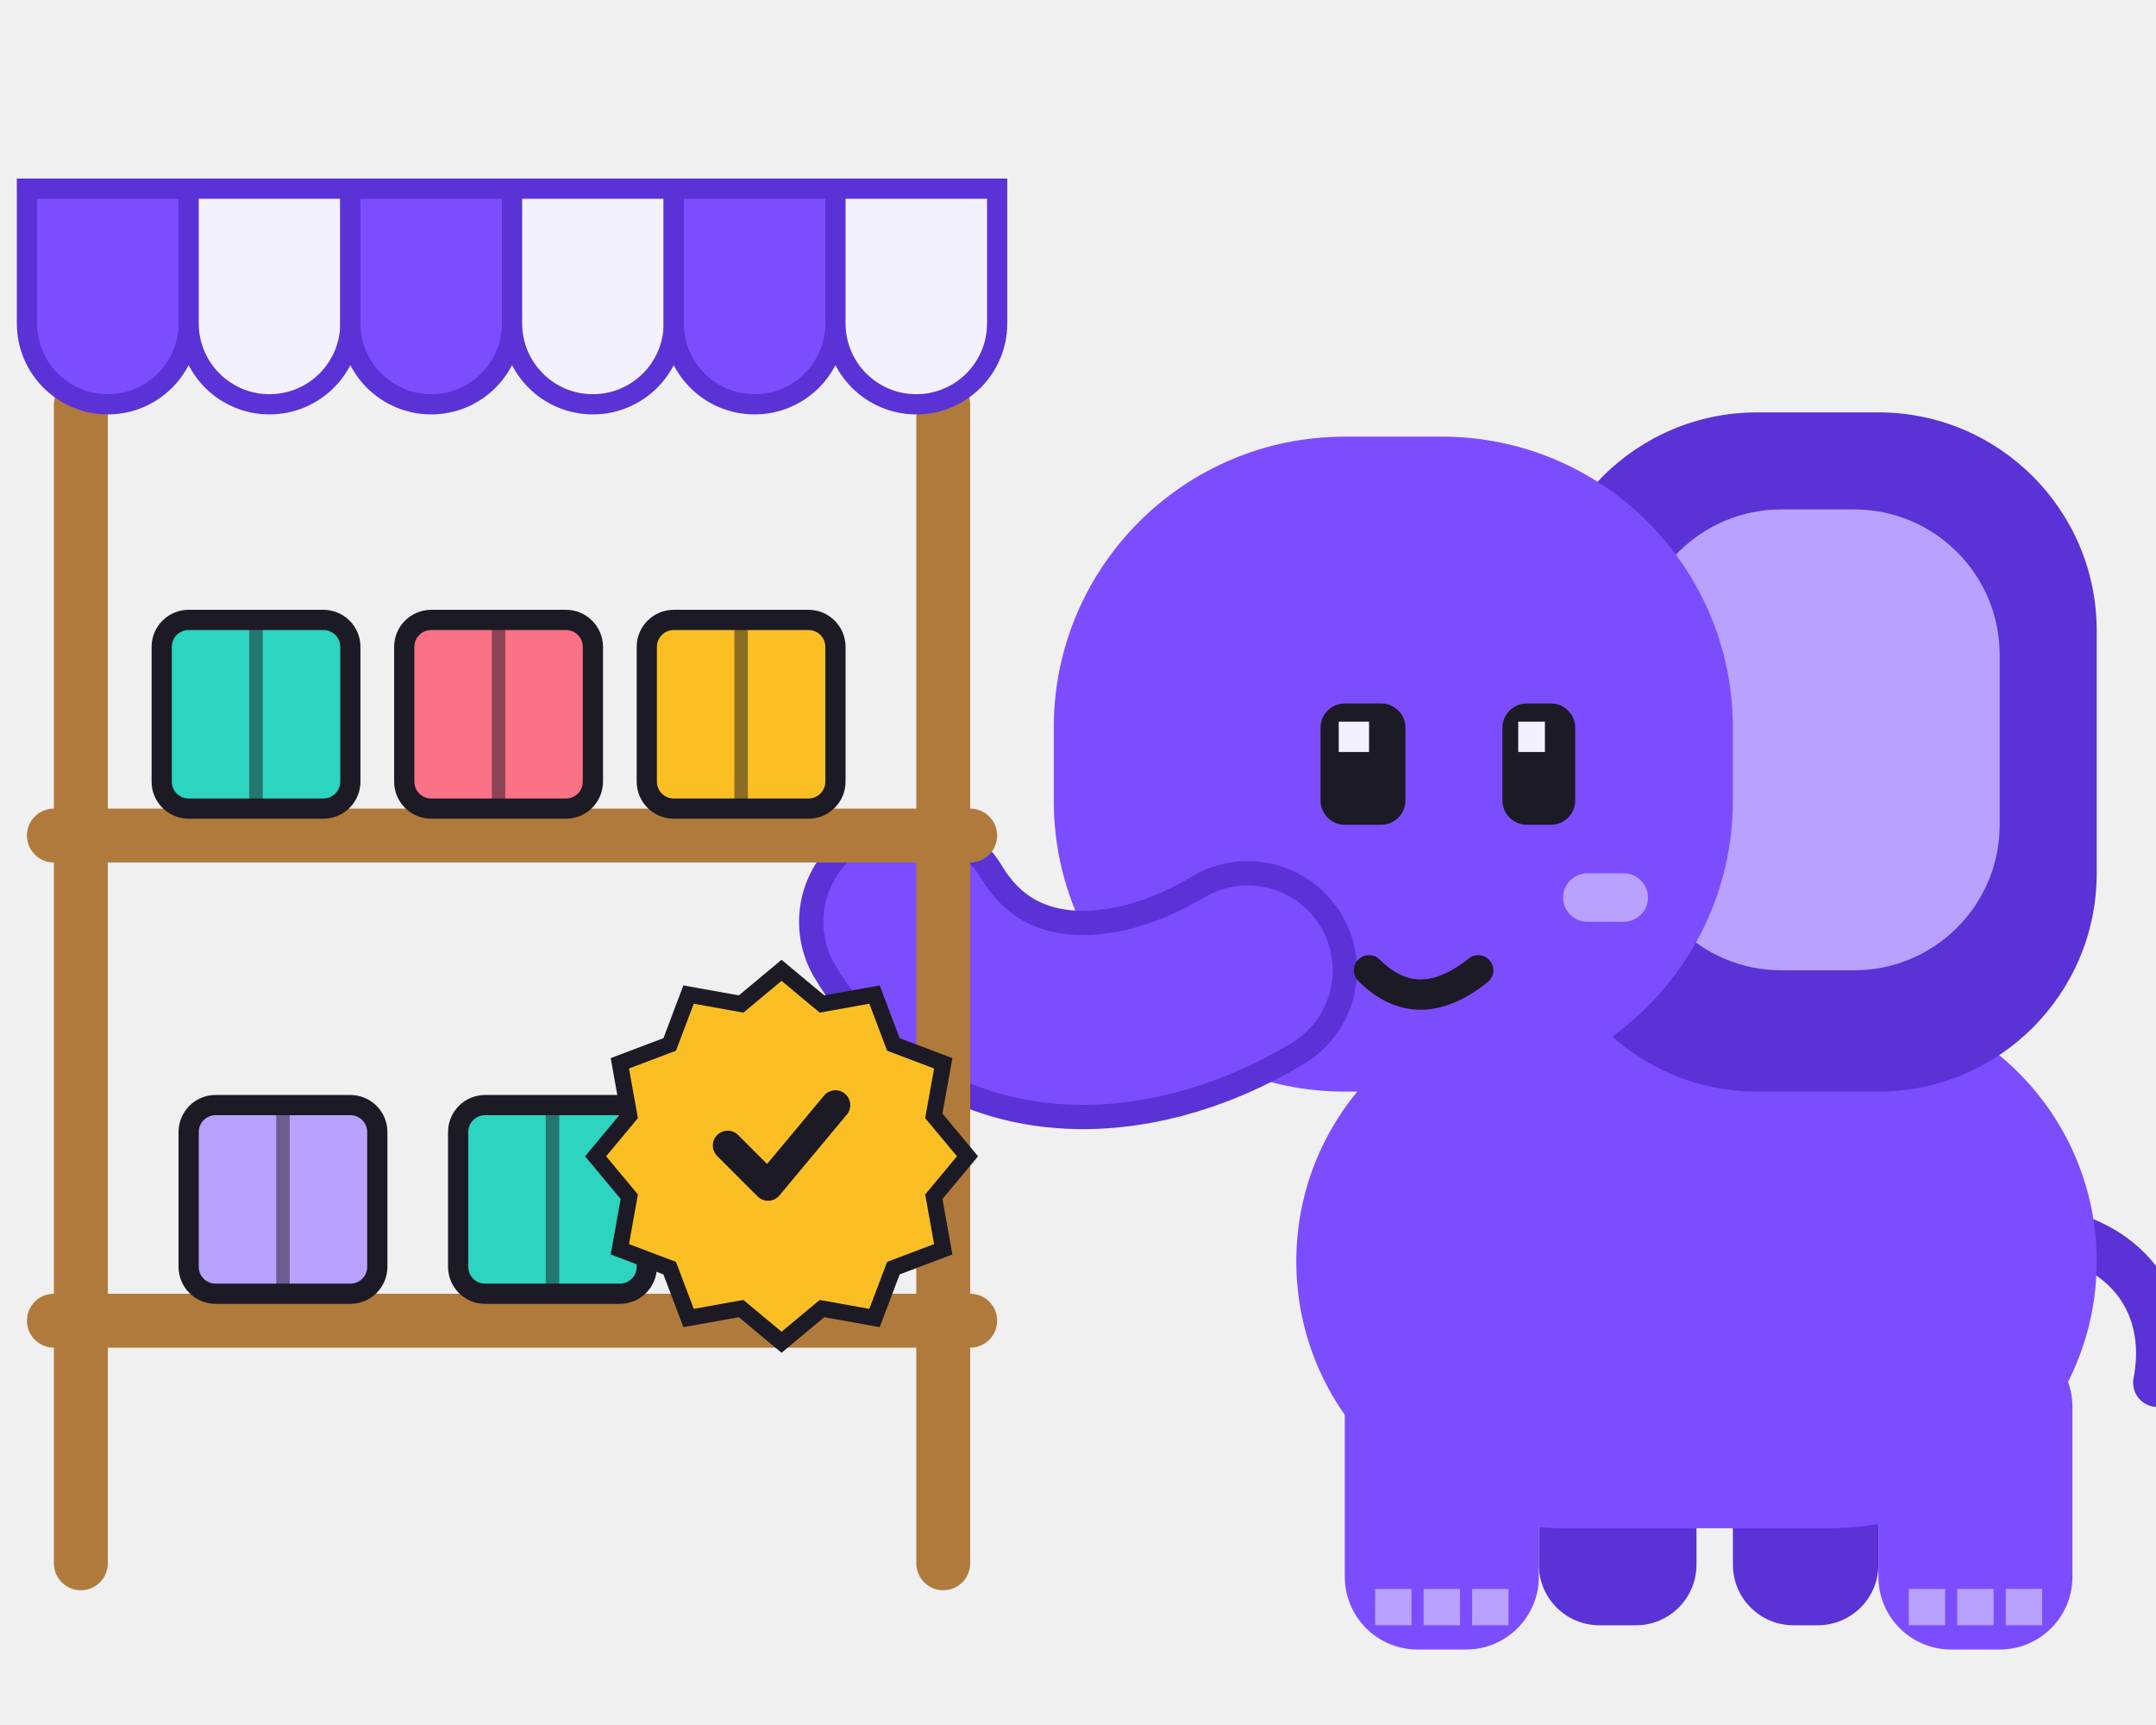
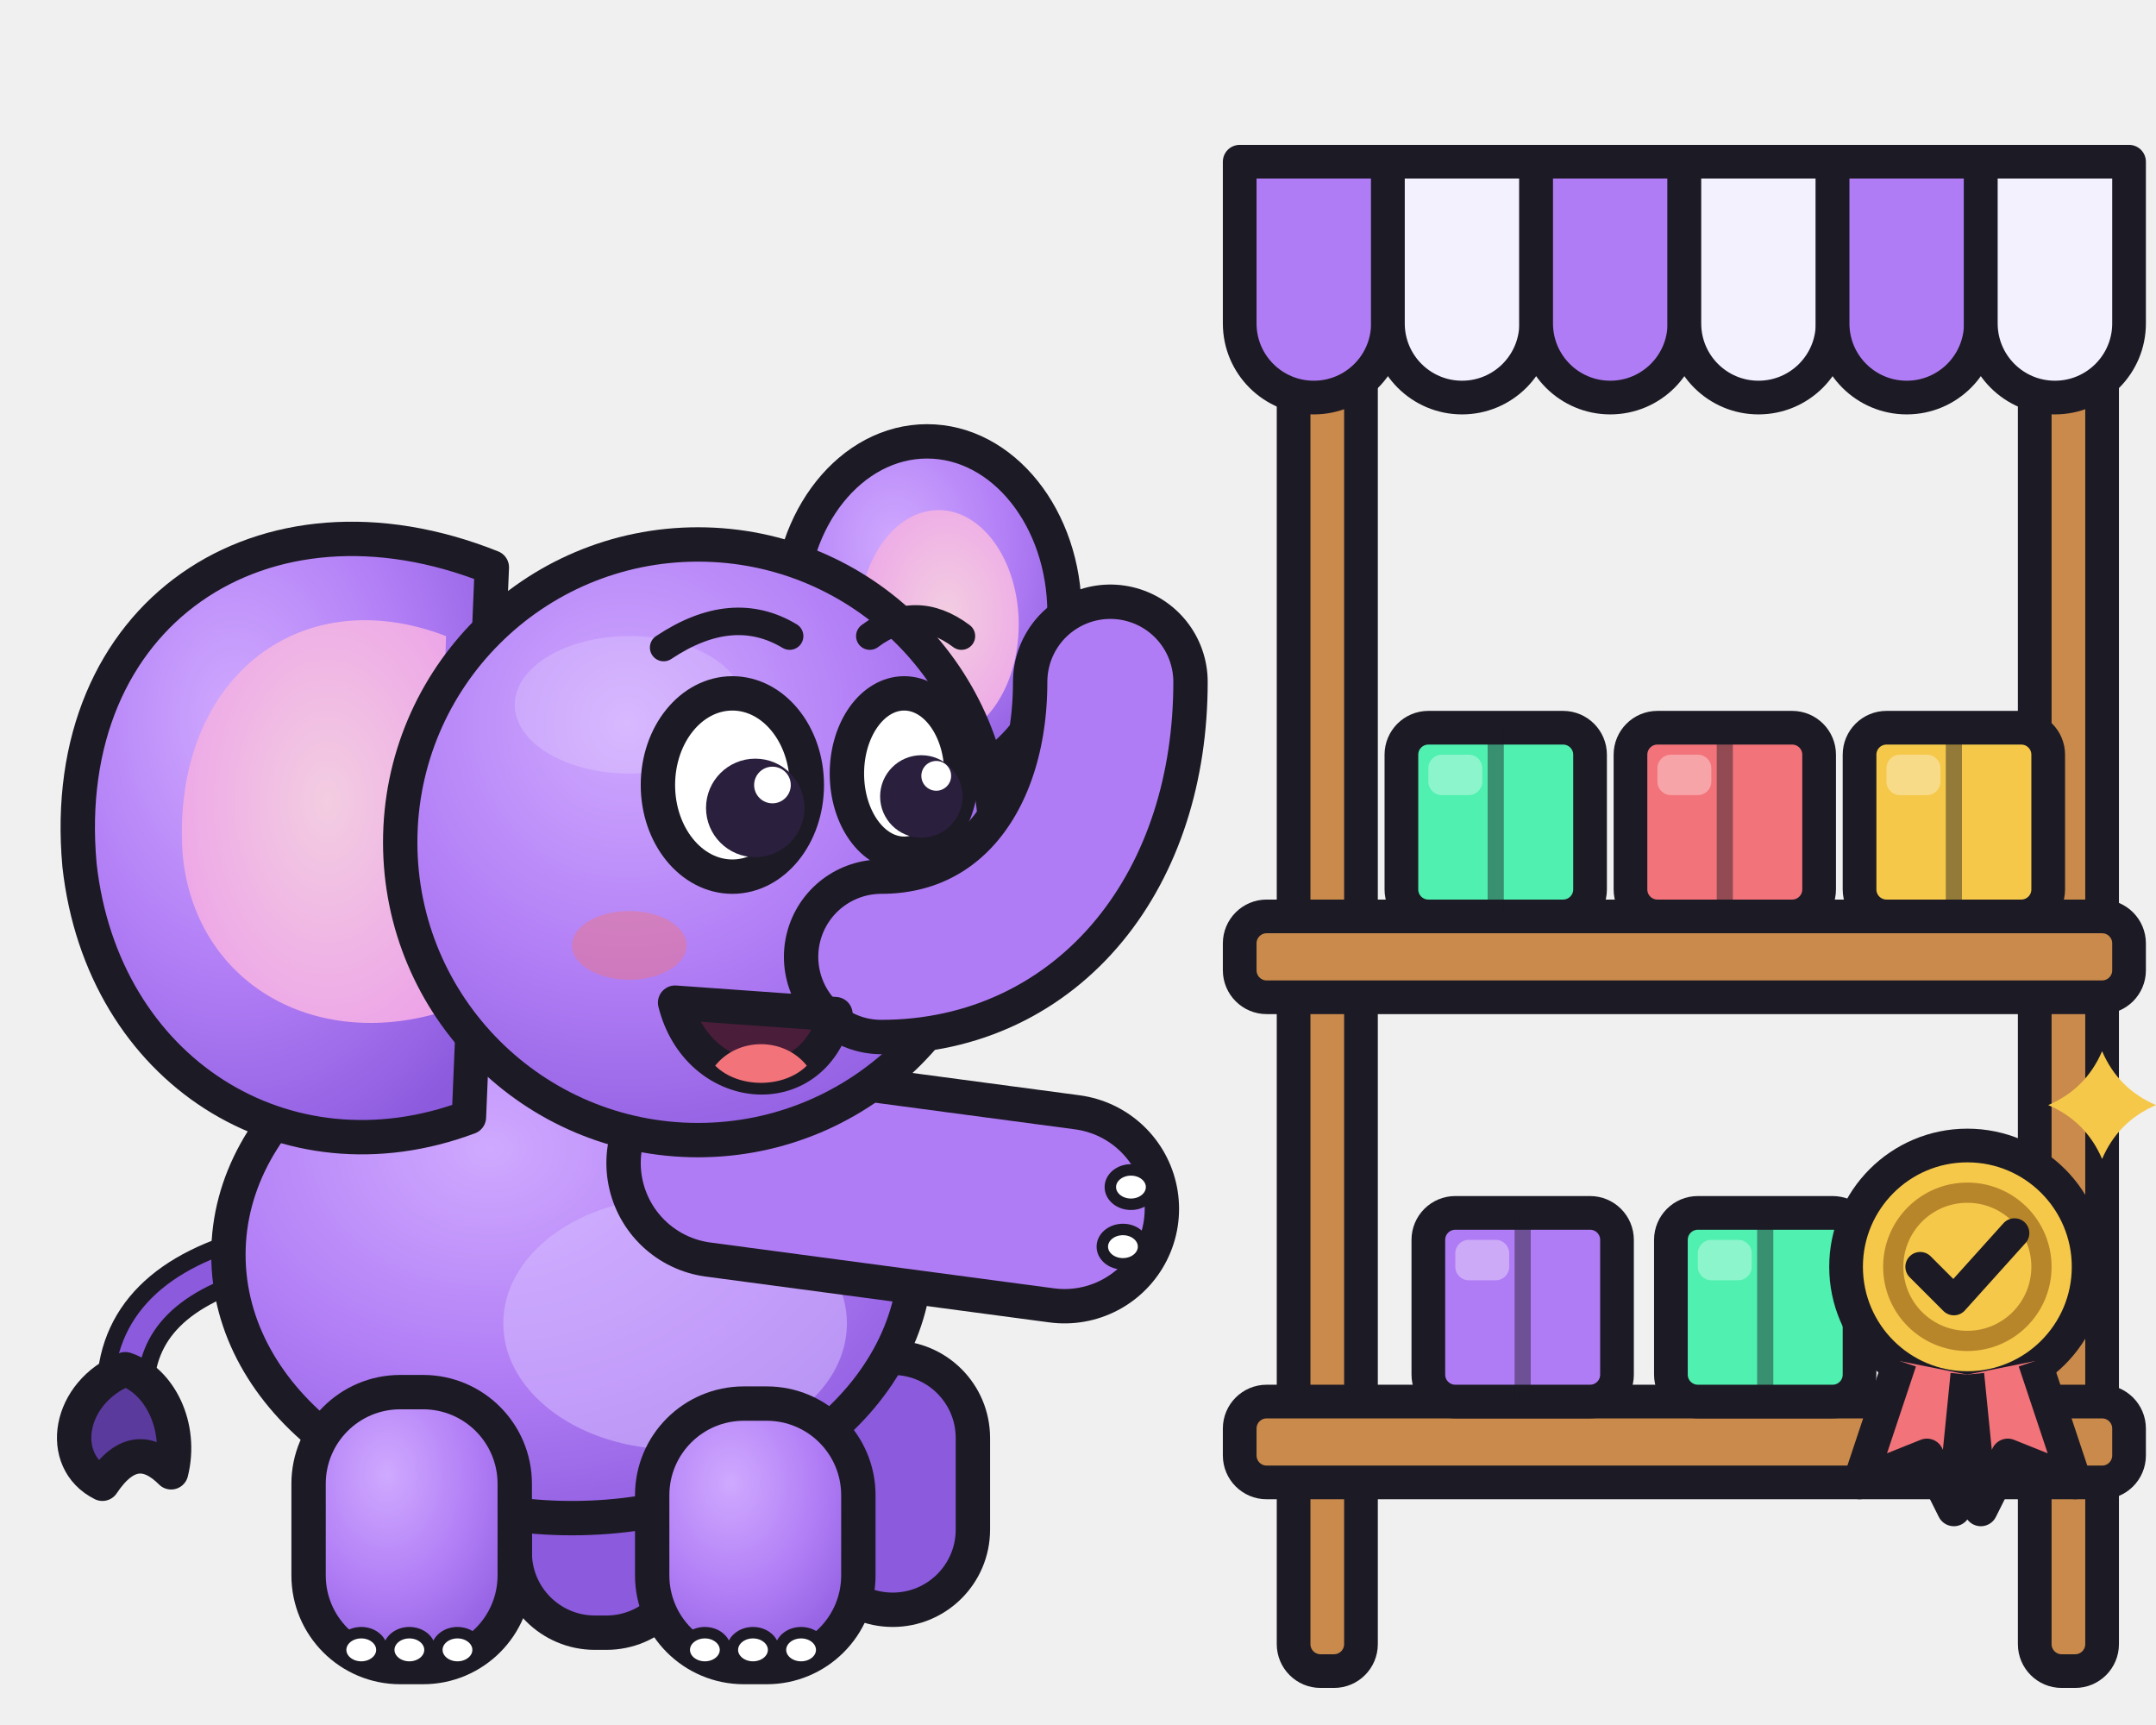
<svg xmlns="http://www.w3.org/2000/svg" viewBox="0 0 160 128" role="img" aria-label="Memo at a little stall of plugin boxes, one with a seal">
-   <g transform="translate(62 18) scale(0.9)">
-     <rect x="58" y="92" width="13" height="22" rx="5" fill="#5a32d6" />
-     <rect x="74" y="94" width="12" height="20" rx="5" fill="#5a32d6" />
-     <path d="M102 82c6 2 8 7 7 12" fill="none" stroke="#5a32d6" stroke-width="4" stroke-linecap="round" />
-     <rect x="38" y="62" width="66" height="44" rx="22" fill="#7c4dff" />
-     <rect x="42" y="90" width="16" height="26" rx="6" fill="#7c4dff" />
-     <path d="M44.5 111h3v3h-3zm4 0h3v3h-3zm4 0h3v3h-3z" fill="#b9a1ff" />
-     <rect x="86" y="90" width="16" height="26" rx="6" fill="#7c4dff" />
-     <path d="M88.5 111h3v3h-3zm4 0h3v3h-3zm4 0h3v3h-3z" fill="#b9a1ff" />
-     <rect x="58" y="14" width="46" height="56" rx="18" fill="#5a32d6" />
-     <rect x="66" y="22" width="30" height="38" rx="12" fill="#b9a1ff" />
-     <rect x="18" y="16" width="56" height="54" rx="24" fill="#7c4dff" />
-     <path d="M34 60C24 66 12 66 6 56" fill="none" stroke="#5a32d6" stroke-width="18" stroke-linecap="round" />
-     <path d="M34 60C24 66 12 66 6 56" fill="none" stroke="#7c4dff" stroke-width="14" stroke-linecap="round" />
-     <rect x="40" y="38" width="7" height="10" rx="2" fill="#1c1a24" />
-     <rect x="55" y="38" width="6" height="10" rx="2" fill="#1c1a24" />
-     <path d="M41.5 39.5h2.5v2.5h-2.5zm14.8 0h2.2v2.5h-2.2z" fill="#f4f1ff" />
-     <rect x="60" y="52" width="7" height="4" rx="2" fill="#b9a1ff" />
-     <path d="M44 60q4 4 9 0" fill="none" stroke="#1c1a24" stroke-width="2.5" stroke-linecap="round" />
+   <defs>
+     <radialGradient id="mb" cx=".38" cy=".3" r=".8">
+       <stop offset="0" stop-color="#cfa9ff" />
+       <stop offset=".55" stop-color="#b07cf5" />
+       <stop offset="1" stop-color="#8b5add" />
+     </radialGradient>
+     <radialGradient id="me" cx=".55" cy=".45" r=".7">
+       <stop offset="0" stop-color="#f3cde1" />
+       <stop offset="1" stop-color="#eca0e8" />
+     </radialGradient>
+     <linearGradient id="ms" x1="0" y1="0" x2="0" y2="1">
+       <stop offset="0" stop-color="#3a3350" />
+       <stop offset="1" stop-color="#16141d" />
+     </linearGradient>
+   </defs>
+   <g transform="translate(-6 20) scale(0.85)">
+     <path d="M30 86C22 88 18 92 18 98" fill="none" stroke="#1c1a24" stroke-width="5" stroke-linecap="round" />
+     <path d="M30 86C22 88 18 92 18 98" fill="none" stroke="#8b5add" stroke-width="2" stroke-linecap="round" />
+     <path d="M18 96c-5 2-6 8-2 10 2-3 4-3 6-1 1-4-1-8-4-9z" fill="#5b3a9e" stroke="#1c1a24" stroke-width="3" stroke-linejoin="round" />
+     <rect x="52" y="96" width="15" height="23" rx="7" fill="#8b5add" stroke="#1c1a24" stroke-width="3" stroke-linejoin="round" />
+     <rect x="78" y="95" width="14" height="22" rx="7" fill="#8b5add" stroke="#1c1a24" stroke-width="3" stroke-linejoin="round" />
+     <ellipse cx="57" cy="86" rx="30" ry="23" fill="url(#mb)" stroke="#1c1a24" stroke-width="3" stroke-linejoin="round" />
+     <ellipse cx="66" cy="92" rx="15" ry="11" fill="#d6bcff" opacity=".55" />
+     <rect x="34" y="98" width="18" height="24" rx="8" fill="url(#mb)" stroke="#1c1a24" stroke-width="3" stroke-linejoin="round" />
+     <ellipse cx="38.6" cy="120.5" rx="1.8" ry="1.5" fill="#fff" stroke="#1c1a24" stroke-width="1" />
+     <ellipse cx="42.8" cy="120.5" rx="1.8" ry="1.5" fill="#fff" stroke="#1c1a24" stroke-width="1" />
+     <ellipse cx="47" cy="120.5" rx="1.8" ry="1.5" fill="#fff" stroke="#1c1a24" stroke-width="1" />
+     <rect x="64" y="99" width="18" height="23" rx="8" fill="url(#mb)" stroke="#1c1a24" stroke-width="3" stroke-linejoin="round" />
+     <ellipse cx="68.6" cy="120.5" rx="1.8" ry="1.5" fill="#fff" stroke="#1c1a24" stroke-width="1" />
+     <ellipse cx="72.8" cy="120.5" rx="1.8" ry="1.5" fill="#fff" stroke="#1c1a24" stroke-width="1" />
+     <ellipse cx="77" cy="120.5" rx="1.8" ry="1.5" fill="#fff" stroke="#1c1a24" stroke-width="1" />
+     <ellipse cx="88" cy="30" rx="12" ry="15" fill="url(#mb)" stroke="#1c1a24" stroke-width="3" stroke-linejoin="round" />
+     <ellipse cx="89" cy="31" rx="7" ry="10" fill="url(#me)" />
+     <path d="M50 26C30 18 12 30 14 52c2 18 18 28 34 22z" fill="url(#mb)" stroke="#1c1a24" stroke-width="3" stroke-linejoin="round" />
+     <path d="M46 32C33 27 22 36 23 51c1 11 11 17 22 14z" fill="url(#me)" />
+     <path d="M70 78L100 82" fill="none" stroke="#1c1a24" stroke-width="20" stroke-linecap="round" stroke-linejoin="round" />
+     <path d="M70 78L100 82" fill="none" stroke="#b07cf5" stroke-width="14" stroke-linecap="round" stroke-linejoin="round" />
+     <ellipse cx="105.8" cy="80.1" rx="1.8" ry="1.5" fill="#fff" stroke="#1c1a24" stroke-width="1" />
+     <ellipse cx="105.1" cy="85.3" rx="1.8" ry="1.5" fill="#fff" stroke="#1c1a24" stroke-width="1" />
+     <circle cx="68" cy="50" r="26" fill="url(#mb)" stroke="#1c1a24" stroke-width="3" stroke-linejoin="round" />
+     <ellipse cx="62" cy="38" rx="10" ry="6" fill="#fff" opacity=".18" />
+     <path d="M84 60C96 60 104 50 104 36" fill="none" stroke="#1c1a24" stroke-width="17" stroke-linecap="round" stroke-linejoin="round" />
+     <path d="M84 60C96 60 104 50 104 36" fill="none" stroke="#b07cf5" stroke-width="11" stroke-linecap="round" stroke-linejoin="round" />
+     <ellipse cx="62" cy="59" rx="5" ry="3" fill="#f2737a" opacity=".45" />
+     <path d="M66 64c2 8 12 9 14 1z" fill="#4a1d3a" stroke="#1c1a24" stroke-width="3" stroke-linejoin="round" />
+     <path d="M69.5 69.5c2 2 6 2 8 0-2-2.5-6-2.5-8 0z" fill="#f2737a" />
+     <ellipse cx="71" cy="45" rx="6.5" ry="8" fill="#fff" stroke="#1c1a24" stroke-width="3" stroke-linejoin="round" />
+     <ellipse cx="86" cy="44" rx="5" ry="7" fill="#fff" stroke="#1c1a24" stroke-width="3" stroke-linejoin="round" />
+     <circle cx="73" cy="47" r="4.3" fill="#2a1f3d" />
+     <circle cx="87.5" cy="46" r="3.6" fill="#2a1f3d" />
+     <circle cx="74.5" cy="45" r="1.6" fill="#fff" />
+     <circle cx="88.8" cy="44.2" r="1.3" fill="#fff" />
+     <path d="M65 33q6-4 11-1M83 32q4-3 8 0" fill="none" stroke="#1c1a24" stroke-width="2.4" stroke-linecap="round" />
  </g>
-   <path d="M6 30v86M70 30v86" stroke="#b07a3c" stroke-width="4" stroke-linecap="round" />
-   <path d="M4 62h68M4 98h68" stroke="#b07a3c" stroke-width="4" stroke-linecap="round" />
-   <path d="M2 14h12v10a6 6 0 0 1-12 0z" fill="#7c4dff" stroke="#5a32d6" stroke-width="1.5" />
-   <path d="M14 14h12v10a6 6 0 0 1-12 0z" fill="#f4f1ff" stroke="#5a32d6" stroke-width="1.5" />
-   <path d="M26 14h12v10a6 6 0 0 1-12 0z" fill="#7c4dff" stroke="#5a32d6" stroke-width="1.5" />
-   <path d="M38 14h12v10a6 6 0 0 1-12 0z" fill="#f4f1ff" stroke="#5a32d6" stroke-width="1.5" />
-   <path d="M50 14h12v10a6 6 0 0 1-12 0z" fill="#7c4dff" stroke="#5a32d6" stroke-width="1.5" />
-   <path d="M62 14h12v10a6 6 0 0 1-12 0z" fill="#f4f1ff" stroke="#5a32d6" stroke-width="1.5" />
-   <rect x="12" y="46" width="14" height="14" rx="2" fill="#2dd4bf" stroke="#1c1a24" stroke-width="1.5" />
-   <path d="M19.0 46v14" stroke="#1c1a24" stroke-width="1" opacity=".5" />
-   <rect x="30" y="46" width="14" height="14" rx="2" fill="#fb7185" stroke="#1c1a24" stroke-width="1.5" />
-   <path d="M37.0 46v14" stroke="#1c1a24" stroke-width="1" opacity=".5" />
-   <rect x="48" y="46" width="14" height="14" rx="2" fill="#fbbf24" stroke="#1c1a24" stroke-width="1.5" />
-   <path d="M55.0 46v14" stroke="#1c1a24" stroke-width="1" opacity=".5" />
-   <rect x="14" y="82" width="14" height="14" rx="2" fill="#b9a1ff" stroke="#1c1a24" stroke-width="1.5" />
-   <path d="M21.0 82v14" stroke="#1c1a24" stroke-width="1" opacity=".5" />
-   <rect x="34" y="82" width="14" height="14" rx="2" fill="#2dd4bf" stroke="#1c1a24" stroke-width="1.5" />
-   <path d="M41.0 82v14" stroke="#1c1a24" stroke-width="1" opacity=".5" />
-   <path d="M58 72l3 2.5 3.9-.7 1.4 3.7 3.7 1.4-.7 3.9 2.5 3-2.5 3 .7 3.9-3.7 1.4-1.4 3.7-3.9-.7-3 2.5-3-2.5-3.9.7-1.4-3.7-3.7-1.4.7-3.9-2.5-3 2.5-3-.7-3.9 3.7-1.4 1.4-3.7 3.9.7z" fill="#fbbf24" stroke="#1c1a24" stroke-width="1.2" />
-   <path d="M54 85l3 3 5-6" fill="none" stroke="#1c1a24" stroke-width="2.2" stroke-linecap="round" stroke-linejoin="round" />
+   <rect x="96" y="26" width="5" height="98" rx="2" fill="#c98a4b" stroke="#1c1a24" stroke-width="2.5" stroke-linejoin="round" />
+   <rect x="151" y="26" width="5" height="98" rx="2" fill="#c98a4b" stroke="#1c1a24" stroke-width="2.5" stroke-linejoin="round" />
+   <rect x="92" y="68" width="66" height="6" rx="2" fill="#c98a4b" stroke="#1c1a24" stroke-width="2.5" stroke-linejoin="round" />
+   <rect x="92" y="104" width="66" height="6" rx="2" fill="#c98a4b" stroke="#1c1a24" stroke-width="2.5" stroke-linejoin="round" />
+   <path d="M92 12h11v12a5.5 5.5 0 0 1-11 0z" fill="#b07cf5" stroke="#1c1a24" stroke-width="2.5" stroke-linejoin="round" />
+   <path d="M103 12h11v12a5.5 5.5 0 0 1-11 0z" fill="#f4f1ff" stroke="#1c1a24" stroke-width="2.5" stroke-linejoin="round" />
+   <path d="M114 12h11v12a5.5 5.5 0 0 1-11 0z" fill="#b07cf5" stroke="#1c1a24" stroke-width="2.5" stroke-linejoin="round" />
+   <path d="M125 12h11v12a5.5 5.5 0 0 1-11 0z" fill="#f4f1ff" stroke="#1c1a24" stroke-width="2.5" stroke-linejoin="round" />
+   <path d="M136 12h11v12a5.5 5.5 0 0 1-11 0z" fill="#b07cf5" stroke="#1c1a24" stroke-width="2.5" stroke-linejoin="round" />
+   <path d="M147 12h11v12a5.5 5.5 0 0 1-11 0z" fill="#f4f1ff" stroke="#1c1a24" stroke-width="2.5" stroke-linejoin="round" />
+   <rect x="104" y="54" width="14" height="14" rx="2" fill="#4ff0b0" stroke="#1c1a24" stroke-width="2.5" stroke-linejoin="round" />
+   <path d="M111.0 54v14" stroke="#1c1a24" stroke-width="1.2" opacity=".45" />
+   <rect x="106" y="56" width="4" height="3" rx="1" fill="#fff" opacity=".35" />
+   <rect x="121" y="54" width="14" height="14" rx="2" fill="#f2737a" stroke="#1c1a24" stroke-width="2.5" stroke-linejoin="round" />
+   <path d="M128.0 54v14" stroke="#1c1a24" stroke-width="1.2" opacity=".45" />
+   <rect x="123" y="56" width="4" height="3" rx="1" fill="#fff" opacity=".35" />
+   <rect x="138" y="54" width="14" height="14" rx="2" fill="#f5c84a" stroke="#1c1a24" stroke-width="2.5" stroke-linejoin="round" />
+   <path d="M145.0 54v14" stroke="#1c1a24" stroke-width="1.2" opacity=".45" />
+   <rect x="140" y="56" width="4" height="3" rx="1" fill="#fff" opacity=".35" />
+   <rect x="106" y="90" width="14" height="14" rx="2" fill="#b07cf5" stroke="#1c1a24" stroke-width="2.5" stroke-linejoin="round" />
+   <path d="M113.0 90v14" stroke="#1c1a24" stroke-width="1.2" opacity=".45" />
+   <rect x="108" y="92" width="4" height="3" rx="1" fill="#fff" opacity=".35" />
+   <rect x="124" y="90" width="14" height="14" rx="2" fill="#4ff0b0" stroke="#1c1a24" stroke-width="2.5" stroke-linejoin="round" />
+   <path d="M131.0 90v14" stroke="#1c1a24" stroke-width="1.2" opacity=".45" />
+   <rect x="126" y="92" width="4" height="3" rx="1" fill="#fff" opacity=".35" />
+   <circle cx="146" cy="94" r="9" fill="#f5c84a" stroke="#1c1a24" stroke-width="2.5" stroke-linejoin="round" />
+   <circle cx="146" cy="94" r="5.5" fill="none" stroke="#b8862a" stroke-width="1.5" />
+   <path d="M142.5 94l2.5 2.5 4.5-5" fill="none" stroke="#1c1a24" stroke-width="2.2" stroke-linecap="round" stroke-linejoin="round" />
+   <path d="M141 101l-3 9 5-2 2 4 1-10M151 101l3 9-5-2-2 4-1-10" fill="#f2737a" stroke="#1c1a24" stroke-width="2.5" stroke-linejoin="round" />
+   <path d="M156 78Q157.2 80.8 160 82Q157.2 83.2 156 86Q154.8 83.2 152 82Q154.8 80.8 156 78z" fill="#f5c84a" />
</svg>
